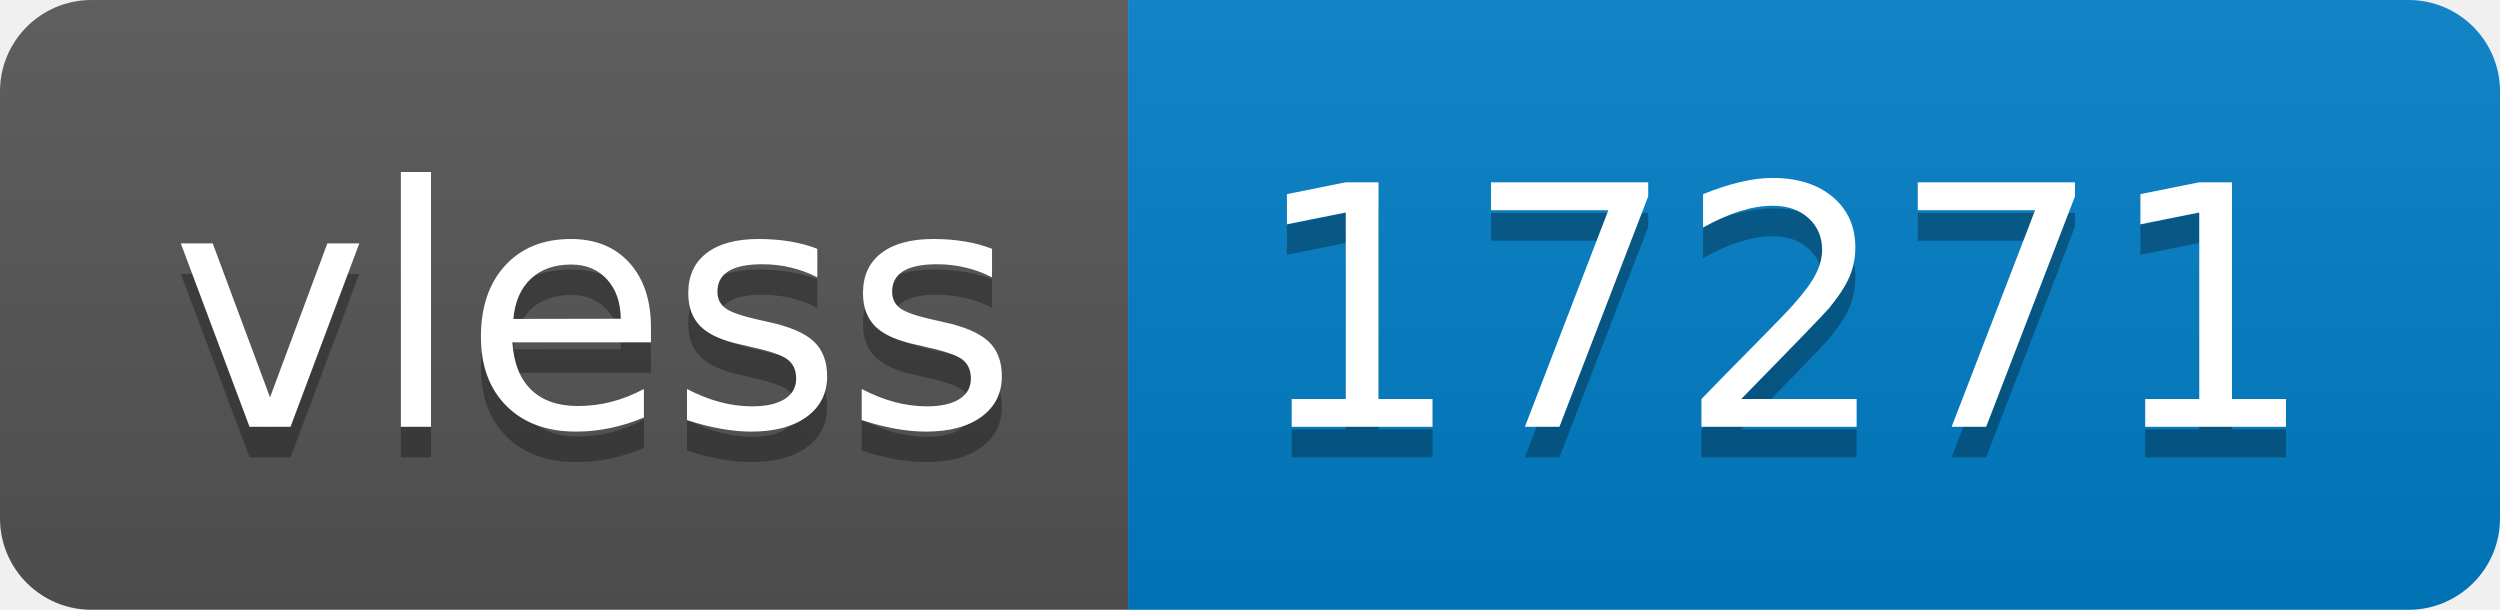
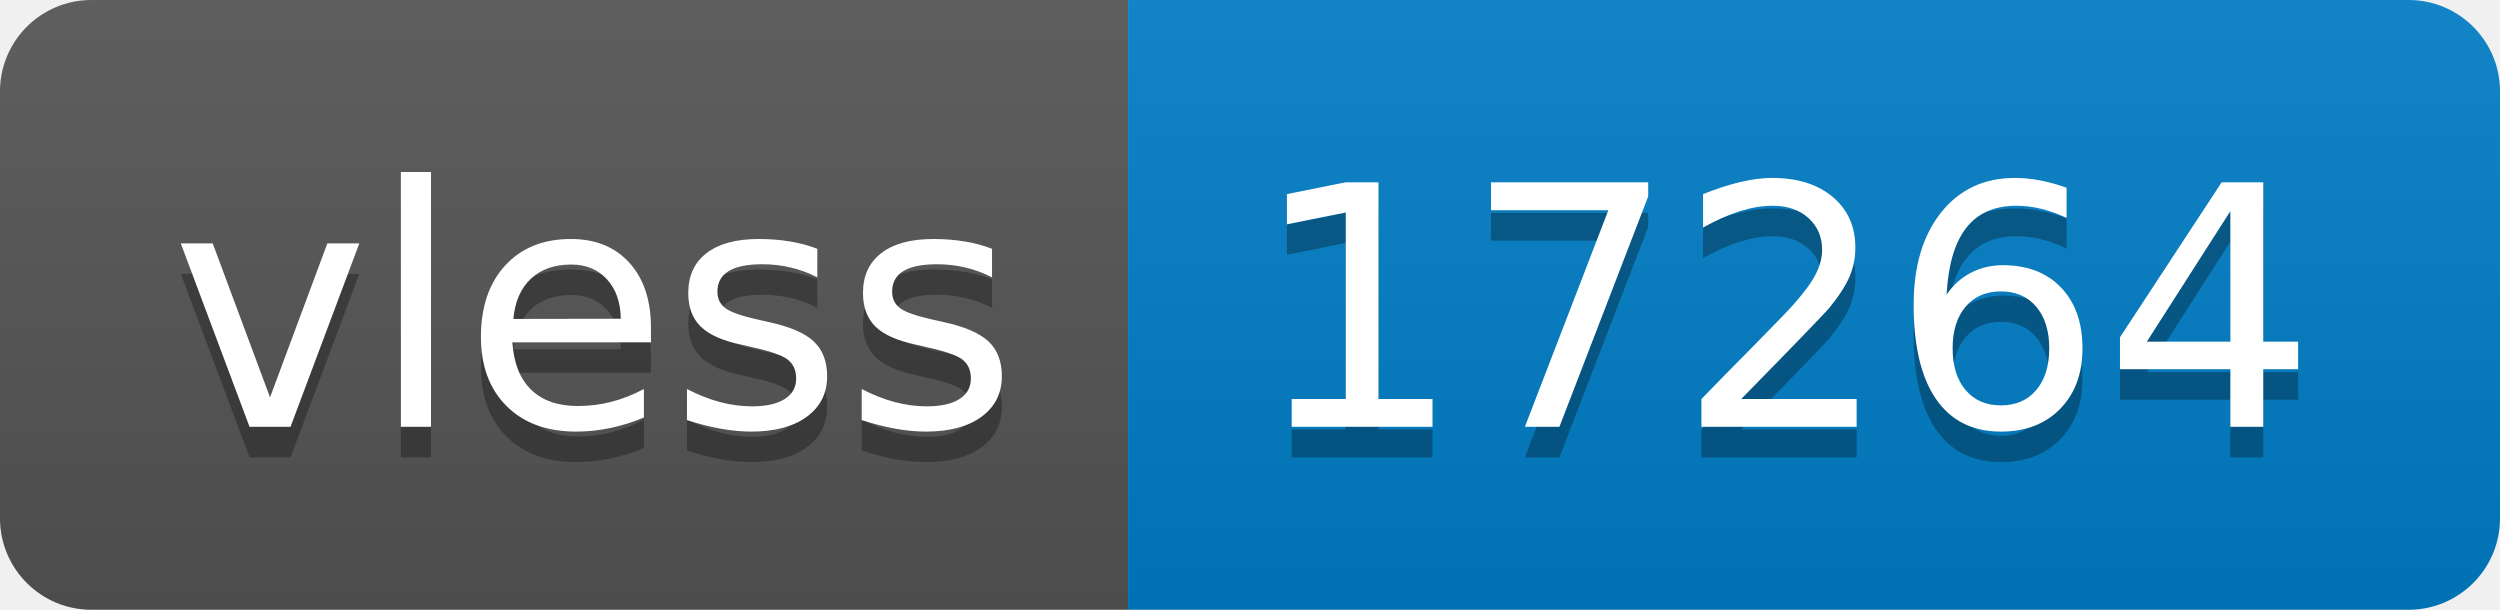
- <svg xmlns="http://www.w3.org/2000/svg" width="82" height="20" role="img" aria-label="vless: 17271">
+ <svg xmlns="http://www.w3.org/2000/svg" width="82" height="20" role="img" aria-label="vless: 17264">
  <linearGradient id="s" x2="0" y2="100%">
    <stop offset="0" stop-color="#bbb" stop-opacity=".1" />
    <stop offset="1" stop-opacity=".1" />
  </linearGradient>
  <clipPath id="r">
    <rect width="82" height="20" rx="3" fill="#fff" />
  </clipPath>
  <g clip-path="url(#r)">
    <rect width="37" height="20" fill="#555" />
    <rect x="37" width="45" height="20" fill="#007ec6" />
    <rect width="82" height="20" fill="url(#s)" />
  </g>
  <g fill="#fff" text-anchor="middle" font-family="Verdana,Geneva,DejaVu Sans,sans-serif" text-rendering="geometricPrecision" font-size="110">
    <text aria-hidden="true" x="195" y="150" fill="#010101" fill-opacity=".3" transform="scale(.1)" textLength="270">vless</text>
    <text x="195" y="140" transform="scale(.1)" fill="#fff" textLength="270">vless</text>
-     <text aria-hidden="true" x="585" y="150" fill="#010101" fill-opacity=".3" transform="scale(.1)" textLength="350">17271</text>
-     <text x="585" y="140" transform="scale(.1)" fill="#fff" textLength="350">17271</text>
+     <text aria-hidden="true" x="585" y="150" fill="#010101" fill-opacity=".3" transform="scale(.1)" textLength="350">17264</text>
+     <text x="585" y="140" transform="scale(.1)" fill="#fff" textLength="350">17264</text>
  </g>
</svg>
